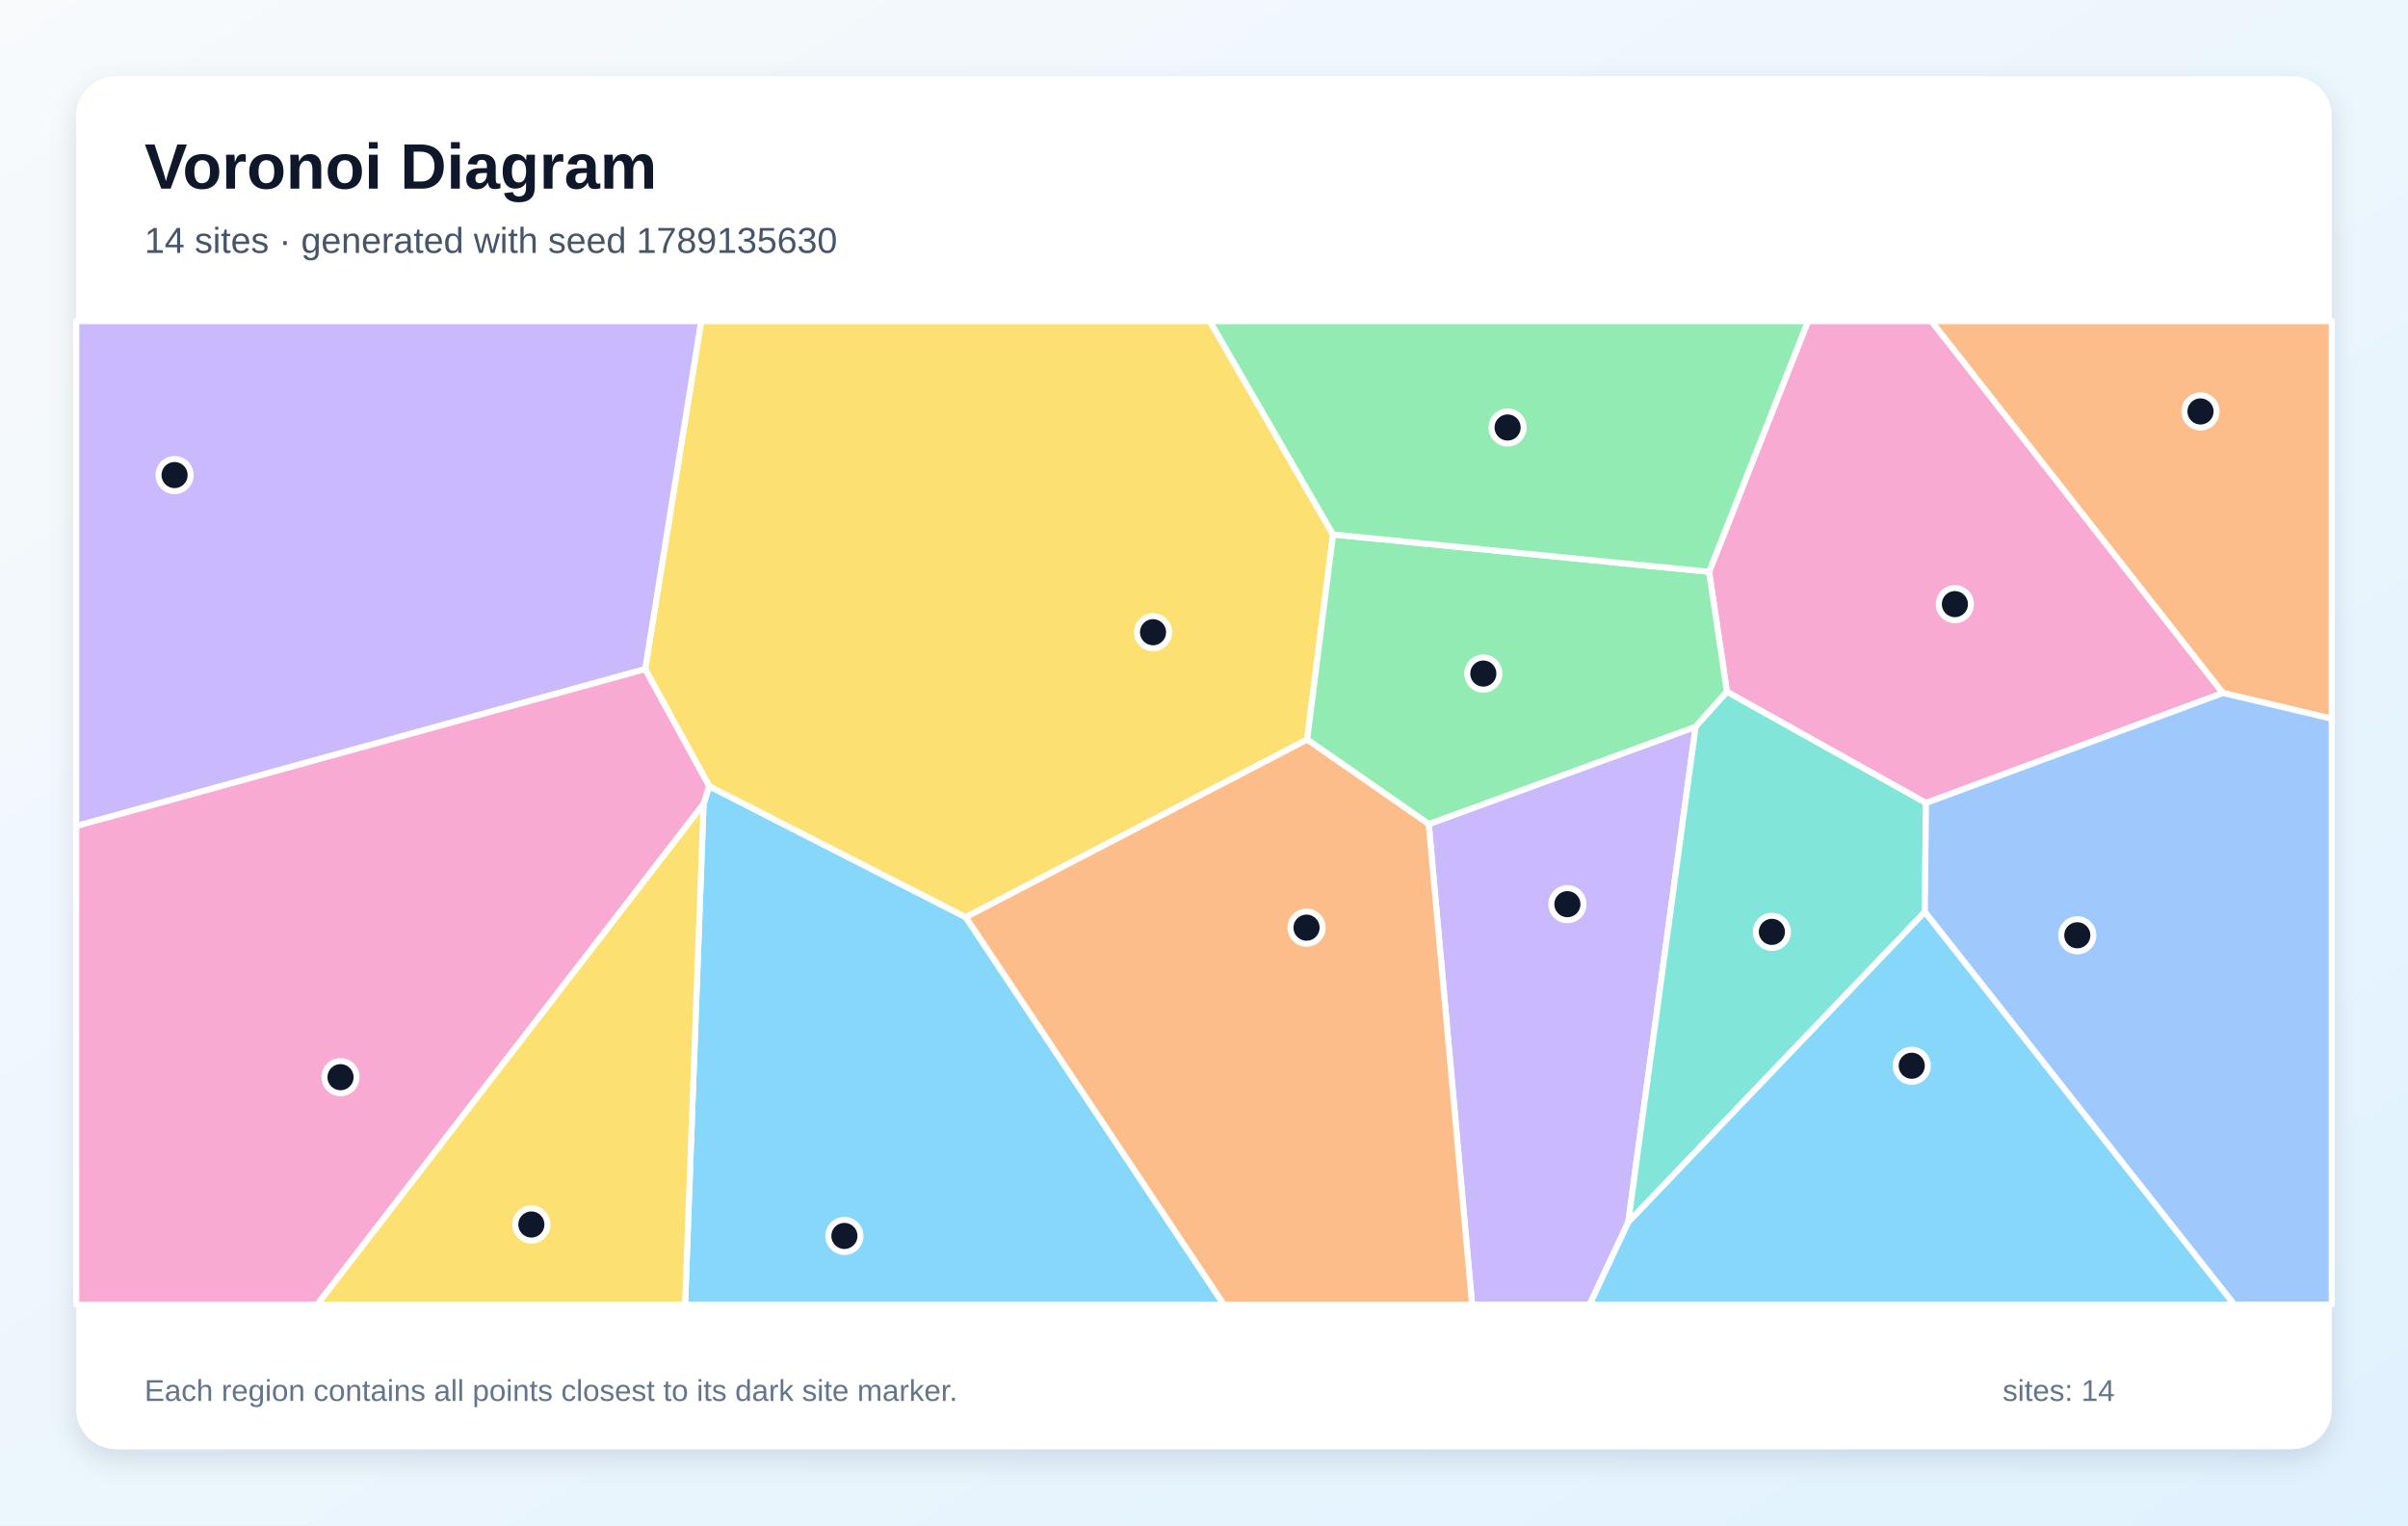
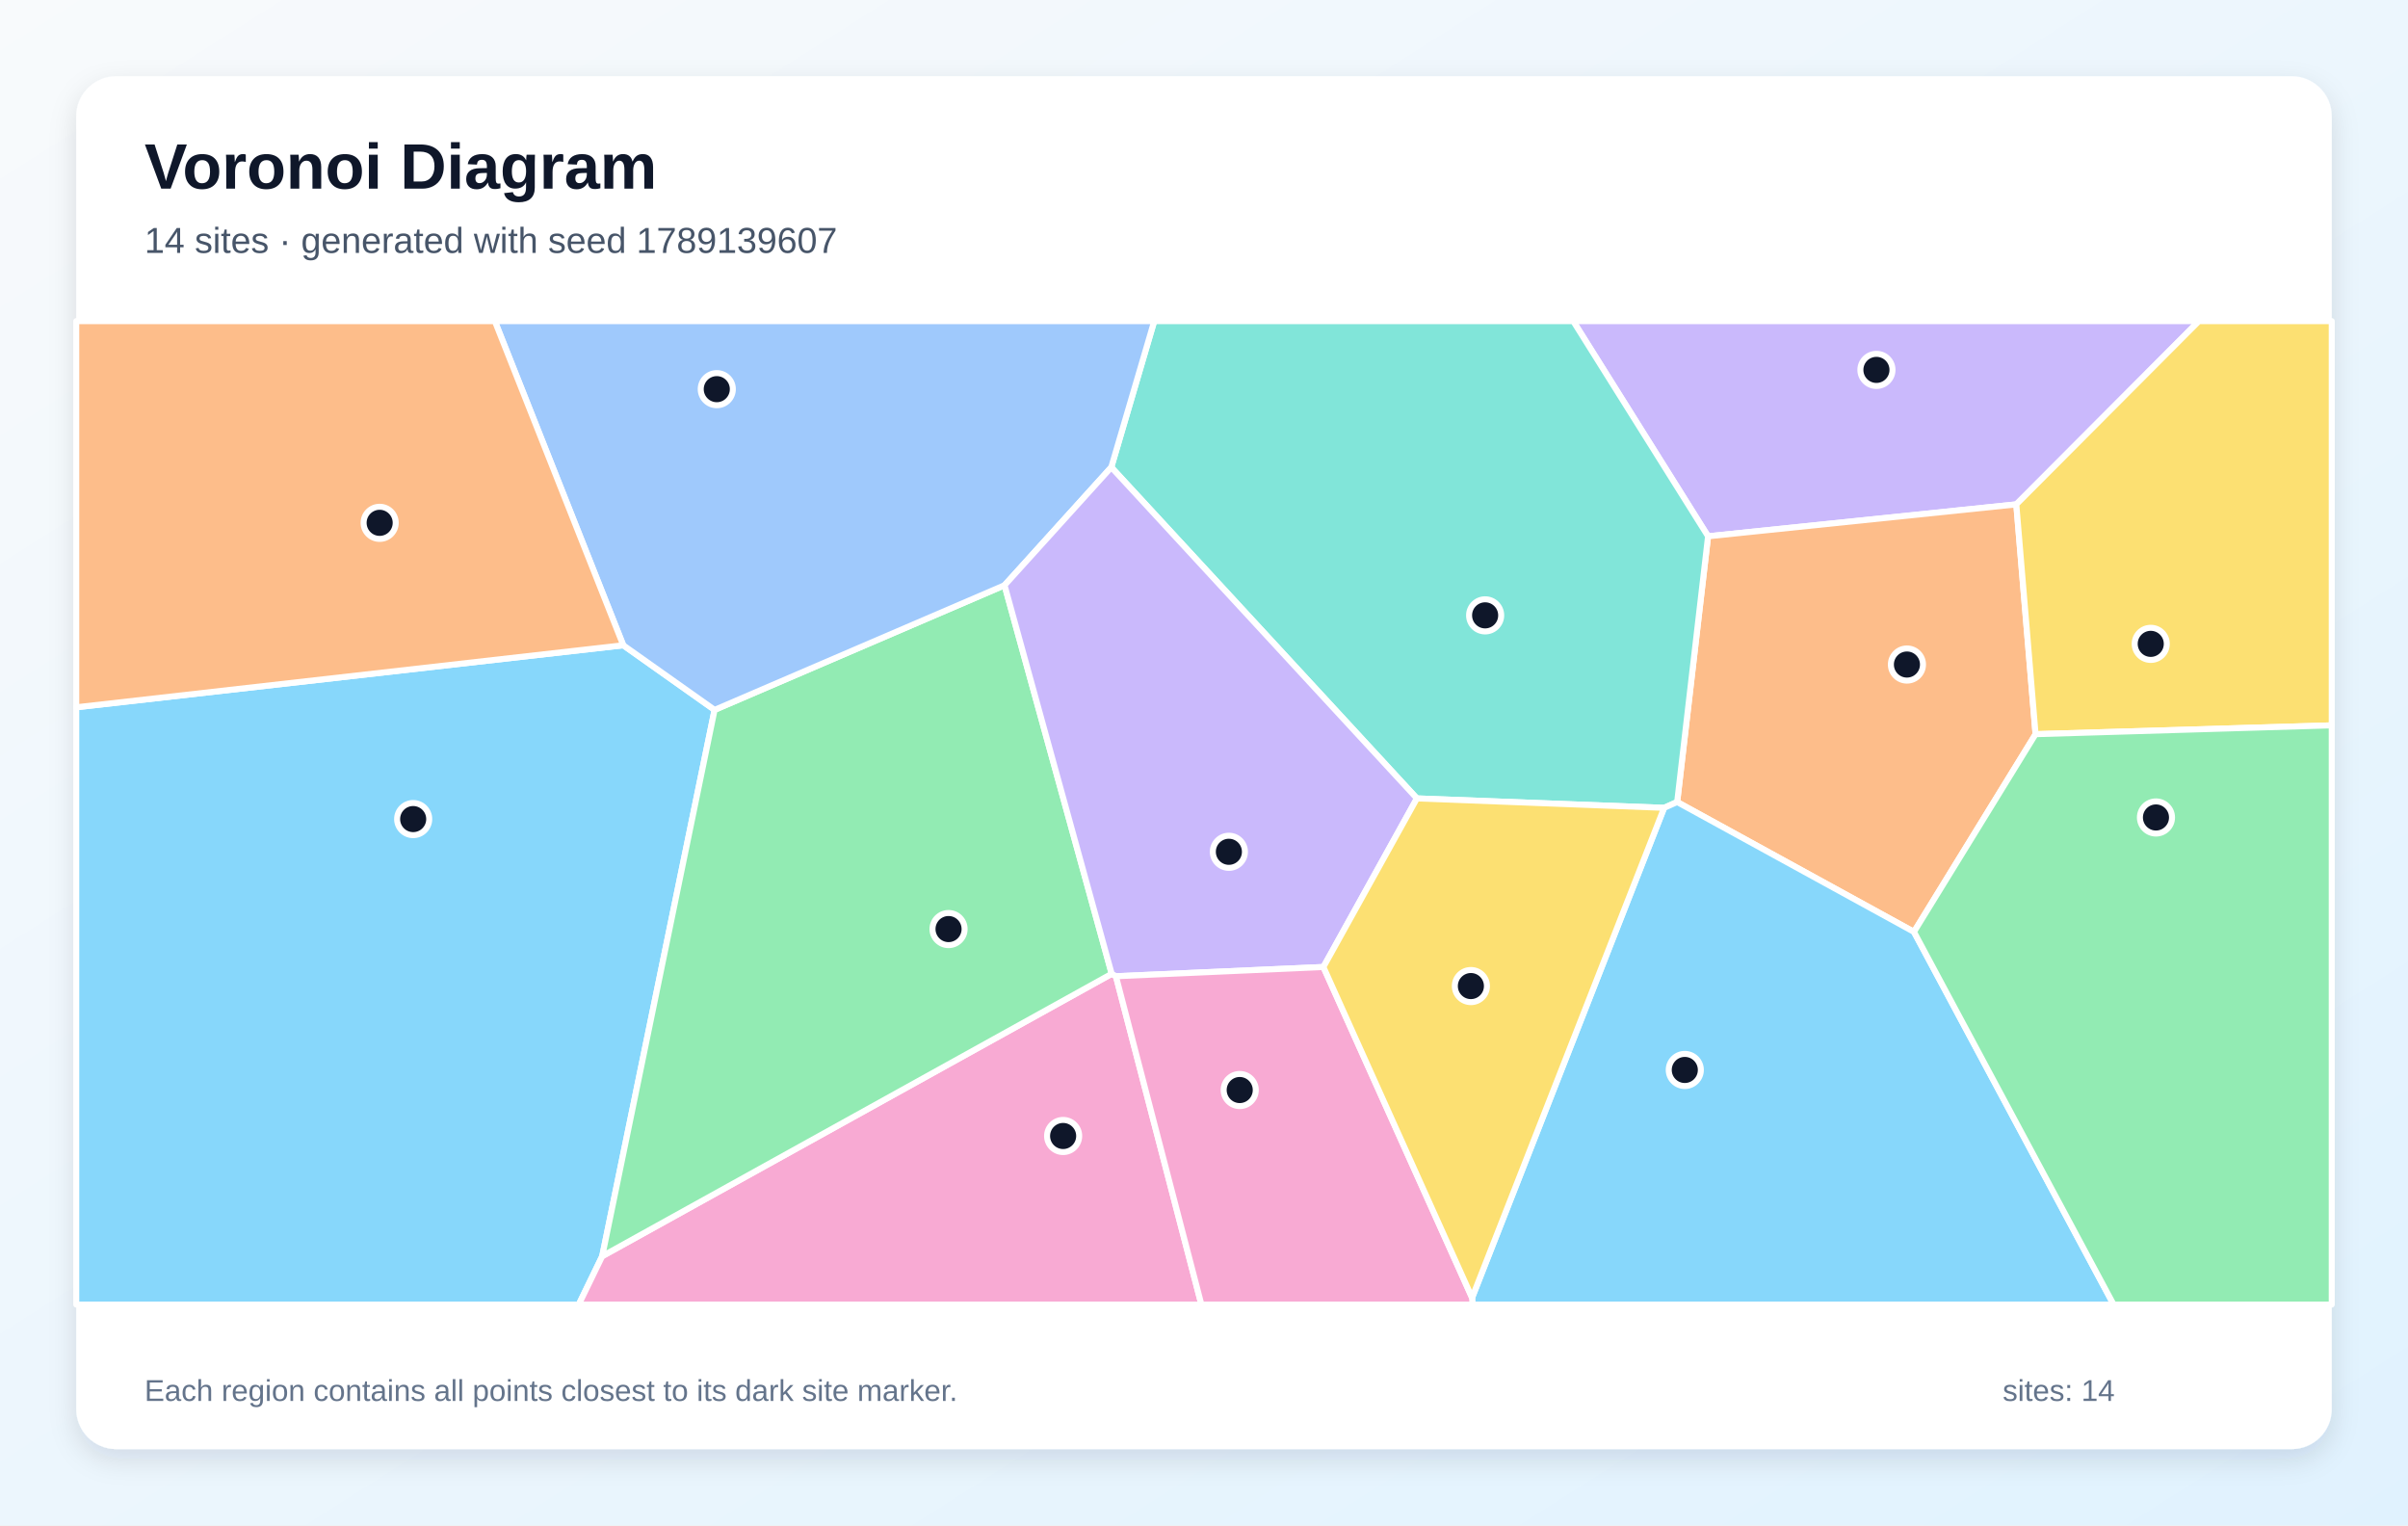
<svg xmlns="http://www.w3.org/2000/svg" width="1200" height="760" viewBox="0 0 1200 760" role="img" aria-labelledby="title description">
  <defs>
    <linearGradient id="background" x1="0" y1="0" x2="1" y2="1">
      <stop stop-color="#F8FAFC" />
      <stop offset="1" stop-color="#E0F2FE" />
    </linearGradient>
    <filter id="shadow" x="-10%" y="-10%" width="120%" height="120%">
      <feDropShadow dx="0" dy="5" stdDeviation="7" flood-color="#0F172A" flood-opacity=".12" />
    </filter>
  </defs>
  <rect width="1200" height="760" fill="url(#background)" />
  <rect x="38" y="38" width="1124" height="684" rx="20" fill="#FFFFFF" filter="url(#shadow)" />
  <g font-family="Arial, sans-serif">
    <text x="72" y="94" font-size="32" font-weight="700" fill="#0F172A">Voronoi Diagram</text>
-     <text x="72" y="126" font-size="18" fill="#475569">14 sites · generated with seed 1789135630</text>
+     <text x="72" y="126" font-size="18" fill="#475569">14 sites · generated with seed 1789139607</text>
  </g>
  <g stroke="#FFFFFF" stroke-width="3" stroke-linejoin="round">
-     <polygon points="350.6,400.6 353.4,391.7 481.3,457.0 609.9,650.0 341.4,650.0" fill="#38BDF8" fill-opacity="0.60" />
-     <polygon points="712.0,410.6 845.0,362.1 811.4,609.0 792.2,650.0 733.6,650.0" fill="#A78BFA" fill-opacity="0.60" />
-     <polygon points="959.8,400.1 860.6,344.7 851.7,284.9 901.0,160.0 962.5,160.0 1107.8,345.3" fill="#F472B6" fill-opacity="0.60" />
-     <polygon points="1107.8,345.3 962.5,160.0 1162.0,160.0 1162.0,358.1" fill="#FB923C" fill-opacity="0.60" />
-     <polygon points="664.3,266.3 651.4,368.5 481.3,457.0 353.4,391.7 321.5,333.4 349.4,160.0 602.9,160.0" fill="#FACC15" fill-opacity="0.60" />
-     <polygon points="851.7,284.9 860.6,344.7 845.0,362.1 712.0,410.6 651.4,368.5 664.3,266.3" fill="#4ADE80" fill-opacity="0.60" />
-     <polygon points="811.4,609.0 845.0,362.1 860.6,344.7 959.8,400.1 959.2,454.4" fill="#2DD4BF" fill-opacity="0.60" />
-     <polygon points="959.2,454.4 959.8,400.1 1107.8,345.3 1162.0,358.1 1162.0,650.0 1113.4,650.0" fill="#60A5FA" fill-opacity="0.60" />
-     <polygon points="811.4,609.0 959.2,454.4 1113.4,650.0 792.2,650.0" fill="#38BDF8" fill-opacity="0.60" />
-     <polygon points="321.5,333.4 38.0,411.6 38.0,160.0 349.4,160.0" fill="#A78BFA" fill-opacity="0.60" />
-     <polygon points="38.0,411.6 321.5,333.4 353.4,391.7 350.6,400.6 158.1,650.0 38.0,650.0" fill="#F472B6" fill-opacity="0.60" />
-     <polygon points="481.3,457.0 651.4,368.5 712.0,410.6 733.6,650.0 609.9,650.0" fill="#FB923C" fill-opacity="0.60" />
-     <polygon points="350.6,400.6 341.4,650.0 158.1,650.0" fill="#FACC15" fill-opacity="0.60" />
-     <polygon points="851.7,284.9 664.3,266.3 602.9,160.0 901.0,160.0" fill="#4ADE80" fill-opacity="0.60" />
+     <polygon points="38.0,352.4 310.6,321.5 356.1,353.7 300.1,625.9 288.4,650.0 38.0,650.0" fill="#38BDF8" fill-opacity="0.60" />
+     <polygon points="1004.8,251.3 851.2,267.2 784.0,160.0 1095.8,160.0" fill="#A78BFA" fill-opacity="0.60" />
+     <polygon points="300.1,625.9 554.0,485.2 556.1,486.4 598.7,650.0 288.4,650.0" fill="#F472B6" fill-opacity="0.60" />
+     <polygon points="953.8,464.3 835.8,399.6 851.2,267.2 1004.8,251.3 1014.4,365.8" fill="#FB923C" fill-opacity="0.60" />
+     <polygon points="1014.4,365.8 1004.8,251.3 1095.8,160.0 1162.0,160.0 1162.0,361.4" fill="#FACC15" fill-opacity="0.60" />
+     <polygon points="500.6,291.6 554.0,485.2 300.1,625.9 356.1,353.7" fill="#4ADE80" fill-opacity="0.60" />
+     <polygon points="835.8,399.6 829.3,402.5 706.1,397.8 553.8,232.8 575.2,160.0 784.0,160.0 851.2,267.2" fill="#2DD4BF" fill-opacity="0.60" />
+     <polygon points="553.8,232.8 500.6,291.6 356.1,353.7 310.6,321.5 246.6,160.0 575.2,160.0" fill="#60A5FA" fill-opacity="0.60" />
+     <polygon points="733.6,646.6 829.3,402.5 835.8,399.6 953.8,464.3 1053.3,650.0 733.8,650.0" fill="#38BDF8" fill-opacity="0.60" />
+     <polygon points="659.5,481.8 556.1,486.4 554.0,485.2 500.6,291.6 553.8,232.8 706.1,397.8" fill="#A78BFA" fill-opacity="0.60" />
+     <polygon points="556.1,486.4 659.5,481.8 733.6,646.6 733.8,650.0 598.7,650.0" fill="#F472B6" fill-opacity="0.60" />
+     <polygon points="310.6,321.5 38.0,352.4 38.0,160.0 246.6,160.0" fill="#FB923C" fill-opacity="0.60" />
+     <polygon points="659.5,481.8 706.1,397.8 829.3,402.5 733.6,646.6" fill="#FACC15" fill-opacity="0.60" />
+     <polygon points="953.8,464.3 1014.4,365.8 1162.0,361.4 1162.0,650.0 1053.3,650.0" fill="#4ADE80" fill-opacity="0.60" />
  </g>
  <g>
-     <circle cx="420.8" cy="615.8" r="8" fill="#0F172A" stroke="#FFFFFF" stroke-width="3" />
-     <circle cx="781.1" cy="450.5" r="8" fill="#0F172A" stroke="#FFFFFF" stroke-width="3" />
-     <circle cx="974.2" cy="301.0" r="8" fill="#0F172A" stroke="#FFFFFF" stroke-width="3" />
-     <circle cx="1096.6" cy="205.0" r="8" fill="#0F172A" stroke="#FFFFFF" stroke-width="3" />
-     <circle cx="574.6" cy="315.0" r="8" fill="#0F172A" stroke="#FFFFFF" stroke-width="3" />
-     <circle cx="739.2" cy="335.6" r="8" fill="#0F172A" stroke="#FFFFFF" stroke-width="3" />
-     <circle cx="883.0" cy="464.3" r="8" fill="#0F172A" stroke="#FFFFFF" stroke-width="3" />
-     <circle cx="1035.2" cy="466.0" r="8" fill="#0F172A" stroke="#FFFFFF" stroke-width="3" />
-     <circle cx="952.7" cy="531.0" r="8" fill="#0F172A" stroke="#FFFFFF" stroke-width="3" />
-     <circle cx="87.0" cy="236.7" r="8" fill="#0F172A" stroke="#FFFFFF" stroke-width="3" />
-     <circle cx="169.7" cy="536.7" r="8" fill="#0F172A" stroke="#FFFFFF" stroke-width="3" />
-     <circle cx="651.1" cy="462.2" r="8" fill="#0F172A" stroke="#FFFFFF" stroke-width="3" />
-     <circle cx="264.8" cy="610.1" r="8" fill="#0F172A" stroke="#FFFFFF" stroke-width="3" />
-     <circle cx="751.3" cy="213.0" r="8" fill="#0F172A" stroke="#FFFFFF" stroke-width="3" />
+     <circle cx="205.9" cy="408.1" r="8" fill="#0F172A" stroke="#FFFFFF" stroke-width="3" />
+     <circle cx="935.1" cy="184.3" r="8" fill="#0F172A" stroke="#FFFFFF" stroke-width="3" />
+     <circle cx="529.8" cy="566.0" r="8" fill="#0F172A" stroke="#FFFFFF" stroke-width="3" />
+     <circle cx="950.3" cy="331.1" r="8" fill="#0F172A" stroke="#FFFFFF" stroke-width="3" />
+     <circle cx="1071.8" cy="320.8" r="8" fill="#0F172A" stroke="#FFFFFF" stroke-width="3" />
+     <circle cx="472.7" cy="462.9" r="8" fill="#0F172A" stroke="#FFFFFF" stroke-width="3" />
+     <circle cx="740.1" cy="306.6" r="8" fill="#0F172A" stroke="#FFFFFF" stroke-width="3" />
+     <circle cx="357.2" cy="193.9" r="8" fill="#0F172A" stroke="#FFFFFF" stroke-width="3" />
+     <circle cx="839.6" cy="533.1" r="8" fill="#0F172A" stroke="#FFFFFF" stroke-width="3" />
+     <circle cx="612.4" cy="424.4" r="8" fill="#0F172A" stroke="#FFFFFF" stroke-width="3" />
+     <circle cx="617.8" cy="543.1" r="8" fill="#0F172A" stroke="#FFFFFF" stroke-width="3" />
+     <circle cx="189.2" cy="260.5" r="8" fill="#0F172A" stroke="#FFFFFF" stroke-width="3" />
+     <circle cx="733.0" cy="491.3" r="8" fill="#0F172A" stroke="#FFFFFF" stroke-width="3" />
+     <circle cx="1074.4" cy="407.3" r="8" fill="#0F172A" stroke="#FFFFFF" stroke-width="3" />
  </g>
  <g font-family="Arial, sans-serif" font-size="15" fill="#64748B">
    <text x="72" y="698">Each region contains all points closest to its dark site marker.</text>
    <text x="998" y="698">sites: 14</text>
  </g>
</svg>
